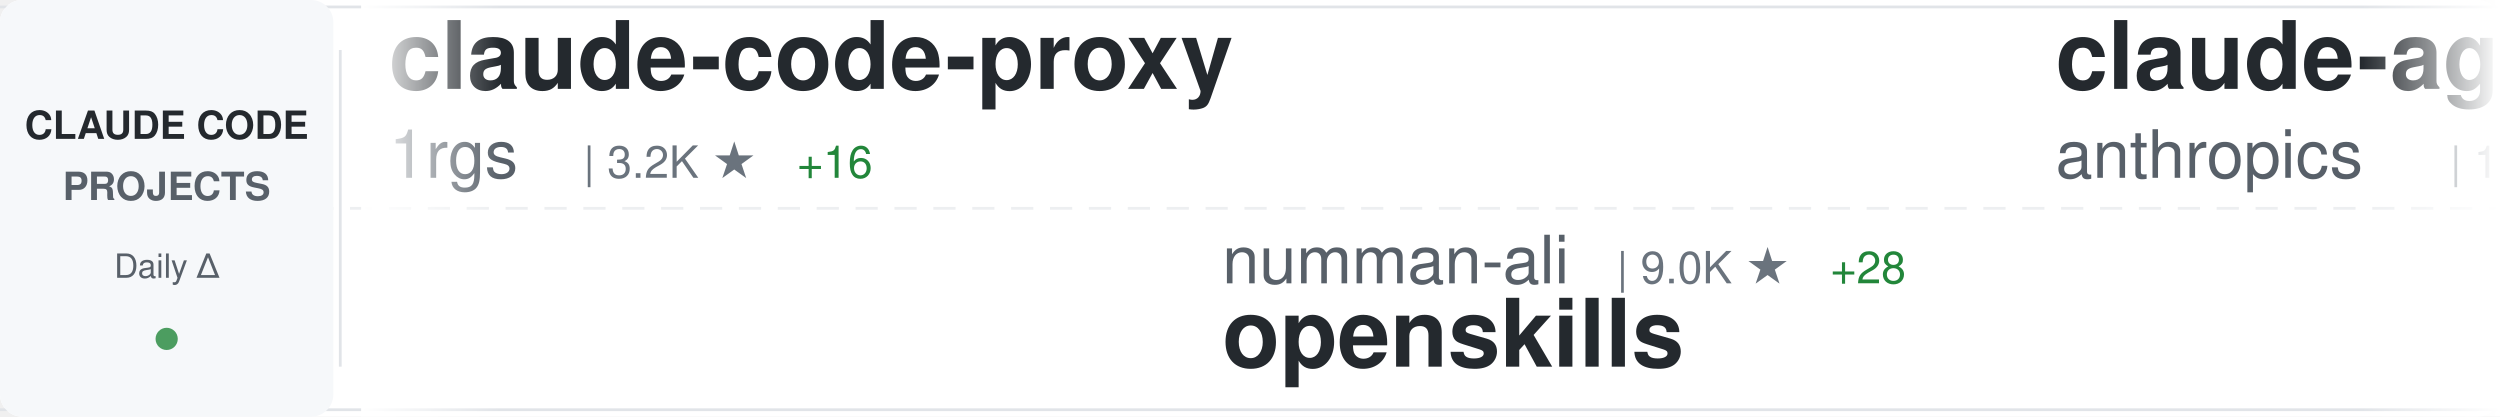
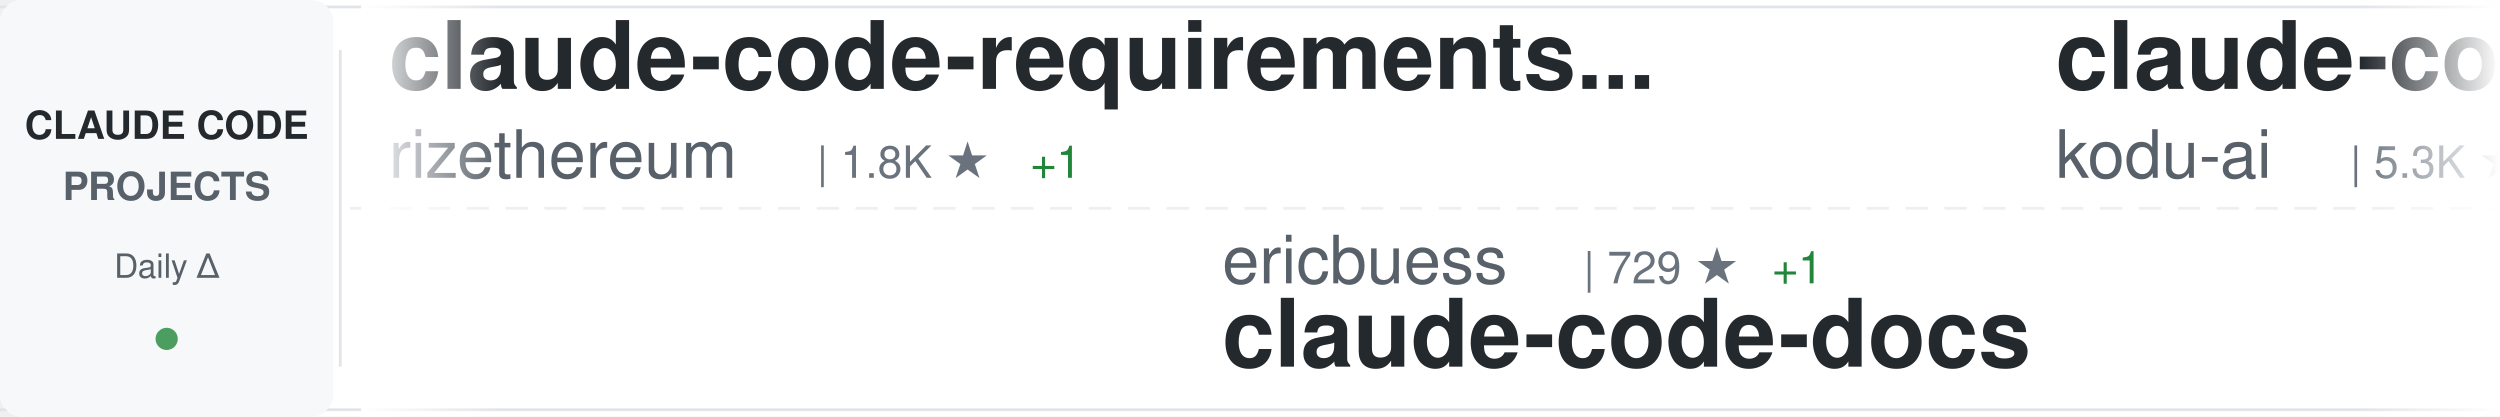
<svg xmlns="http://www.w3.org/2000/svg" width="900" height="150">
  <defs>
    <linearGradient id="awesomeLeftFade" x1="0%" y1="0%" x2="100%" y2="0%">
      <stop offset="0%" style="stop-color:#ffffff;stop-opacity:1" />
      <stop offset="100%" style="stop-color:#ffffff;stop-opacity:0" />
    </linearGradient>
    <linearGradient id="awesomeRightFade" x1="0%" y1="0%" x2="100%" y2="0%">
      <stop offset="0%" style="stop-color:#ffffff;stop-opacity:0" />
      <stop offset="100%" style="stop-color:#ffffff;stop-opacity:1" />
    </linearGradient>
  </defs>
  <rect width="900" height="150" fill="#ffffff" rx="8" />
  <rect x="0" y="2" width="900" height="1" fill="#e1e4e8" />
  <rect x="0" y="147" width="900" height="1" fill="#e1e4e8" />
  <line x1="0" y1="75" x2="900" y2="75" stroke="#e1e4e8" stroke-width="1" stroke-dasharray="8 6" opacity="0.6" />
  <rect x="0" y="0" width="120" height="150" fill="#f6f8fa" rx="8" />
  <text x="60" y="50" font-family="-apple-system, BlinkMacSystemFont, 'Segoe UI', Helvetica, Arial, sans-serif" font-size="14" font-weight="600" fill="#24292e" text-anchor="middle">CLAUDE CODE</text>
  <text x="60" y="72" font-family="-apple-system, BlinkMacSystemFont, 'Segoe UI', Helvetica, Arial, sans-serif" font-size="14" font-weight="600" fill="#586069" text-anchor="middle">PROJECTS</text>
  <text x="60" y="100" font-family="-apple-system, BlinkMacSystemFont, 'Segoe UI', Helvetica, Arial, sans-serif" font-size="12" font-weight="500" fill="#586069" text-anchor="middle">Daily Δ</text>
  <circle cx="60" cy="122" r="4" fill="#22863a" opacity="0.8" />
  <rect x="122" y="18" width="1" height="114" fill="#e1e4e8" />
  <clipPath id="awesomeTickerClip">
    <rect x="130" y="0" width="770" height="150" />
  </clipPath>
  <g clip-path="url(#awesomeTickerClip)">
    <g id="awesomeTickerItems">
      <animateTransform attributeName="transform" attributeType="XML" type="translate" from="0 0" to="-3000 0" dur="54s" repeatCount="indefinite" />
      <g transform="translate(0, 0)">
-         <text x="140" y="32" font-family="-apple-system, BlinkMacSystemFont, 'Segoe UI', Helvetica, Arial, sans-serif" font-size="34" font-weight="600" fill="#24292e">claude-code-proxy</text>
-         <text x="140" y="64" font-family="-apple-system, BlinkMacSystemFont, 'Segoe UI', Helvetica, Arial, sans-serif" font-size="24" font-weight="400" fill="#586069">1rgs</text>
-         <text x="210" y="64" font-family="-apple-system, BlinkMacSystemFont, 'Segoe UI', Helvetica, Arial, sans-serif" font-size="16" font-weight="500" fill="#6a737d">| 3.2K ★</text>
-         <text x="287" y="64" font-family="-apple-system, BlinkMacSystemFont, 'Segoe UI', Helvetica, Arial, sans-serif" font-size="16" font-weight="500" fill="#22863a"> +16</text>
+         <text x="140" y="32" font-family="-apple-system, BlinkMacSystemFont, 'Segoe UI', Helvetica, Arial, sans-serif" font-size="34" font-weight="600" fill="#24292e">claude-code-requirements...</text>
+         <text x="140" y="64" font-family="-apple-system, BlinkMacSystemFont, 'Segoe UI', Helvetica, Arial, sans-serif" font-size="24" font-weight="400" fill="#586069">rizethereum</text>
+         <text x="294" y="64" font-family="-apple-system, BlinkMacSystemFont, 'Segoe UI', Helvetica, Arial, sans-serif" font-size="16" font-weight="500" fill="#6a737d">| 1.8K ★</text>
+         <text x="371" y="64" font-family="-apple-system, BlinkMacSystemFont, 'Segoe UI', Helvetica, Arial, sans-serif" font-size="16" font-weight="500" fill="#22863a"> +1</text>
      </g>
      <g transform="translate(300, 0)">
-         <text x="140" y="102" font-family="-apple-system, BlinkMacSystemFont, 'Segoe UI', Helvetica, Arial, sans-serif" font-size="24" font-weight="400" fill="#586069">numman-ali</text>
-         <text x="282" y="102" font-family="-apple-system, BlinkMacSystemFont, 'Segoe UI', Helvetica, Arial, sans-serif" font-size="16" font-weight="500" fill="#6a737d">| 9.0K ★</text>
-         <text x="359" y="102" font-family="-apple-system, BlinkMacSystemFont, 'Segoe UI', Helvetica, Arial, sans-serif" font-size="16" font-weight="500" fill="#22863a"> +28</text>
-         <text x="140" y="132" font-family="-apple-system, BlinkMacSystemFont, 'Segoe UI', Helvetica, Arial, sans-serif" font-size="34" font-weight="600" fill="#24292e">openskills</text>
+         <text x="140" y="102" font-family="-apple-system, BlinkMacSystemFont, 'Segoe UI', Helvetica, Arial, sans-serif" font-size="24" font-weight="400" fill="#586069">ericbuess</text>
+         <text x="270" y="102" font-family="-apple-system, BlinkMacSystemFont, 'Segoe UI', Helvetica, Arial, sans-serif" font-size="16" font-weight="500" fill="#6a737d">| 729 ★</text>
+         <text x="338" y="102" font-family="-apple-system, BlinkMacSystemFont, 'Segoe UI', Helvetica, Arial, sans-serif" font-size="16" font-weight="500" fill="#22863a"> +1</text>
+         <text x="140" y="132" font-family="-apple-system, BlinkMacSystemFont, 'Segoe UI', Helvetica, Arial, sans-serif" font-size="34" font-weight="600" fill="#24292e">claude-code-docs</text>
      </g>
      <g transform="translate(600, 0)">
-         <text x="140" y="32" font-family="-apple-system, BlinkMacSystemFont, 'Segoe UI', Helvetica, Arial, sans-serif" font-size="34" font-weight="600" fill="#24292e">claude-agent-sdk-demos</text>
-         <text x="140" y="64" font-family="-apple-system, BlinkMacSystemFont, 'Segoe UI', Helvetica, Arial, sans-serif" font-size="24" font-weight="400" fill="#586069">anthropics</text>
-         <text x="282" y="64" font-family="-apple-system, BlinkMacSystemFont, 'Segoe UI', Helvetica, Arial, sans-serif" font-size="16" font-weight="500" fill="#6a737d">| 1.7K ★</text>
-         <text x="359" y="64" font-family="-apple-system, BlinkMacSystemFont, 'Segoe UI', Helvetica, Arial, sans-serif" font-size="16" font-weight="500" fill="#22863a"> +14</text>
+         <text x="140" y="32" font-family="-apple-system, BlinkMacSystemFont, 'Segoe UI', Helvetica, Arial, sans-serif" font-size="34" font-weight="600" fill="#24292e">claude-coder</text>
+         <text x="140" y="64" font-family="-apple-system, BlinkMacSystemFont, 'Segoe UI', Helvetica, Arial, sans-serif" font-size="24" font-weight="400" fill="#586069">kodu-ai</text>
+         <text x="246" y="64" font-family="-apple-system, BlinkMacSystemFont, 'Segoe UI', Helvetica, Arial, sans-serif" font-size="16" font-weight="500" fill="#6a737d">| 5.3K ★</text>
      </g>
      <g transform="translate(900, 0)">
-         <text x="140" y="102" font-family="-apple-system, BlinkMacSystemFont, 'Segoe UI', Helvetica, Arial, sans-serif" font-size="24" font-weight="400" fill="#586069">lst97</text>
-         <text x="222" y="102" font-family="-apple-system, BlinkMacSystemFont, 'Segoe UI', Helvetica, Arial, sans-serif" font-size="16" font-weight="500" fill="#6a737d">| 1.5K ★</text>
-         <text x="299" y="102" font-family="-apple-system, BlinkMacSystemFont, 'Segoe UI', Helvetica, Arial, sans-serif" font-size="16" font-weight="500" fill="#22863a"> +2</text>
-         <text x="140" y="132" font-family="-apple-system, BlinkMacSystemFont, 'Segoe UI', Helvetica, Arial, sans-serif" font-size="34" font-weight="600" fill="#24292e">claude-code-sub-agents</text>
+         <text x="140" y="102" font-family="-apple-system, BlinkMacSystemFont, 'Segoe UI', Helvetica, Arial, sans-serif" font-size="24" font-weight="400" fill="#586069">anthropics</text>
+         <text x="282" y="102" font-family="-apple-system, BlinkMacSystemFont, 'Segoe UI', Helvetica, Arial, sans-serif" font-size="16" font-weight="500" fill="#6a737d">| 3.8K ★</text>
+         <text x="359" y="102" font-family="-apple-system, BlinkMacSystemFont, 'Segoe UI', Helvetica, Arial, sans-serif" font-size="16" font-weight="500" fill="#22863a"> +28</text>
+         <text x="140" y="132" font-family="-apple-system, BlinkMacSystemFont, 'Segoe UI', Helvetica, Arial, sans-serif" font-size="34" font-weight="600" fill="#24292e">claude-code-security-rev...</text>
      </g>
      <g transform="translate(1200, 0)">
-         <text x="140" y="32" font-family="-apple-system, BlinkMacSystemFont, 'Segoe UI', Helvetica, Arial, sans-serif" font-size="34" font-weight="600" fill="#24292e">claude-code-cheat-sheet</text>
-         <text x="140" y="64" font-family="-apple-system, BlinkMacSystemFont, 'Segoe UI', Helvetica, Arial, sans-serif" font-size="24" font-weight="400" fill="#586069">Njengah</text>
-         <text x="246" y="64" font-family="-apple-system, BlinkMacSystemFont, 'Segoe UI', Helvetica, Arial, sans-serif" font-size="16" font-weight="500" fill="#6a737d">| 1.4K ★</text>
-         <text x="323" y="64" font-family="-apple-system, BlinkMacSystemFont, 'Segoe UI', Helvetica, Arial, sans-serif" font-size="16" font-weight="500" fill="#22863a"> +3</text>
+         <text x="140" y="32" font-family="-apple-system, BlinkMacSystemFont, 'Segoe UI', Helvetica, Arial, sans-serif" font-size="34" font-weight="600" fill="#24292e">claude-code-prompt-impro...</text>
+         <text x="140" y="64" font-family="-apple-system, BlinkMacSystemFont, 'Segoe UI', Helvetica, Arial, sans-serif" font-size="24" font-weight="400" fill="#586069">severity1</text>
+         <text x="270" y="64" font-family="-apple-system, BlinkMacSystemFont, 'Segoe UI', Helvetica, Arial, sans-serif" font-size="16" font-weight="500" fill="#6a737d">| 1.2K ★</text>
+         <text x="347" y="64" font-family="-apple-system, BlinkMacSystemFont, 'Segoe UI', Helvetica, Arial, sans-serif" font-size="16" font-weight="500" fill="#22863a"> +2</text>
      </g>
      <g transform="translate(1500, 0)">
-         <text x="140" y="102" font-family="-apple-system, BlinkMacSystemFont, 'Segoe UI', Helvetica, Arial, sans-serif" font-size="24" font-weight="400" fill="#586069">greggh</text>
-         <text x="234" y="102" font-family="-apple-system, BlinkMacSystemFont, 'Segoe UI', Helvetica, Arial, sans-serif" font-size="16" font-weight="500" fill="#6a737d">| 1.9K ★</text>
-         <text x="311" y="102" font-family="-apple-system, BlinkMacSystemFont, 'Segoe UI', Helvetica, Arial, sans-serif" font-size="16" font-weight="500" fill="#22863a"> +6</text>
-         <text x="140" y="132" font-family="-apple-system, BlinkMacSystemFont, 'Segoe UI', Helvetica, Arial, sans-serif" font-size="34" font-weight="600" fill="#24292e">claude-code.nvim</text>
+         <text x="140" y="102" font-family="-apple-system, BlinkMacSystemFont, 'Segoe UI', Helvetica, Arial, sans-serif" font-size="24" font-weight="400" fill="#586069">revfactory</text>
+         <text x="282" y="102" font-family="-apple-system, BlinkMacSystemFont, 'Segoe UI', Helvetica, Arial, sans-serif" font-size="16" font-weight="500" fill="#6a737d">| 761 ★</text>
+         <text x="350" y="102" font-family="-apple-system, BlinkMacSystemFont, 'Segoe UI', Helvetica, Arial, sans-serif" font-size="16" font-weight="500" fill="#22863a"> +1</text>
+         <text x="140" y="132" font-family="-apple-system, BlinkMacSystemFont, 'Segoe UI', Helvetica, Arial, sans-serif" font-size="34" font-weight="600" fill="#24292e">claude-code-mastering</text>
      </g>
      <g transform="translate(1800, 0)">
-         <text x="140" y="32" font-family="-apple-system, BlinkMacSystemFont, 'Segoe UI', Helvetica, Arial, sans-serif" font-size="34" font-weight="600" fill="#24292e">claude-task-master</text>
-         <text x="140" y="64" font-family="-apple-system, BlinkMacSystemFont, 'Segoe UI', Helvetica, Arial, sans-serif" font-size="24" font-weight="400" fill="#586069">eyaltoledano</text>
-         <text x="306" y="64" font-family="-apple-system, BlinkMacSystemFont, 'Segoe UI', Helvetica, Arial, sans-serif" font-size="16" font-weight="500" fill="#6a737d">| 25.9K ★</text>
-         <text x="392" y="64" font-family="-apple-system, BlinkMacSystemFont, 'Segoe UI', Helvetica, Arial, sans-serif" font-size="16" font-weight="500" fill="#22863a"> +12</text>
+         <text x="140" y="32" font-family="-apple-system, BlinkMacSystemFont, 'Segoe UI', Helvetica, Arial, sans-serif" font-size="34" font-weight="600" fill="#24292e">my-claude-code-setup</text>
+         <text x="140" y="64" font-family="-apple-system, BlinkMacSystemFont, 'Segoe UI', Helvetica, Arial, sans-serif" font-size="24" font-weight="400" fill="#586069">centminmod</text>
+         <text x="282" y="64" font-family="-apple-system, BlinkMacSystemFont, 'Segoe UI', Helvetica, Arial, sans-serif" font-size="16" font-weight="500" fill="#6a737d">| 2.0K ★</text>
+         <text x="359" y="64" font-family="-apple-system, BlinkMacSystemFont, 'Segoe UI', Helvetica, Arial, sans-serif" font-size="16" font-weight="500" fill="#22863a"> +5</text>
      </g>
      <g transform="translate(2100, 0)">
-         <text x="140" y="102" font-family="-apple-system, BlinkMacSystemFont, 'Segoe UI', Helvetica, Arial, sans-serif" font-size="24" font-weight="400" fill="#586069">kodu-ai</text>
-         <text x="246" y="102" font-family="-apple-system, BlinkMacSystemFont, 'Segoe UI', Helvetica, Arial, sans-serif" font-size="16" font-weight="500" fill="#6a737d">| 5.3K ★</text>
-         <text x="323" y="102" font-family="-apple-system, BlinkMacSystemFont, 'Segoe UI', Helvetica, Arial, sans-serif" font-size="16" font-weight="500" fill="#22863a"> +1</text>
-         <text x="140" y="132" font-family="-apple-system, BlinkMacSystemFont, 'Segoe UI', Helvetica, Arial, sans-serif" font-size="34" font-weight="600" fill="#24292e">claude-coder</text>
+         <text x="140" y="102" font-family="-apple-system, BlinkMacSystemFont, 'Segoe UI', Helvetica, Arial, sans-serif" font-size="24" font-weight="400" fill="#586069">JessyTsui</text>
+         <text x="270" y="102" font-family="-apple-system, BlinkMacSystemFont, 'Segoe UI', Helvetica, Arial, sans-serif" font-size="16" font-weight="500" fill="#6a737d">| 1.2K ★</text>
+         <text x="347" y="102" font-family="-apple-system, BlinkMacSystemFont, 'Segoe UI', Helvetica, Arial, sans-serif" font-size="16" font-weight="500" fill="#22863a"> +4</text>
+         <text x="140" y="132" font-family="-apple-system, BlinkMacSystemFont, 'Segoe UI', Helvetica, Arial, sans-serif" font-size="34" font-weight="600" fill="#24292e">Claude-Code-Remote</text>
      </g>
      <g transform="translate(2400, 0)">
-         <text x="140" y="32" font-family="-apple-system, BlinkMacSystemFont, 'Segoe UI', Helvetica, Arial, sans-serif" font-size="34" font-weight="600" fill="#24292e">claude-code-system-promp...</text>
-         <text x="140" y="64" font-family="-apple-system, BlinkMacSystemFont, 'Segoe UI', Helvetica, Arial, sans-serif" font-size="24" font-weight="400" fill="#586069">Piebald-AI</text>
-         <text x="282" y="64" font-family="-apple-system, BlinkMacSystemFont, 'Segoe UI', Helvetica, Arial, sans-serif" font-size="16" font-weight="500" fill="#6a737d">| 5.8K ★</text>
-         <text x="359" y="64" font-family="-apple-system, BlinkMacSystemFont, 'Segoe UI', Helvetica, Arial, sans-serif" font-size="16" font-weight="500" fill="#22863a"> +56</text>
+         <text x="140" y="32" font-family="-apple-system, BlinkMacSystemFont, 'Segoe UI', Helvetica, Arial, sans-serif" font-size="34" font-weight="600" fill="#24292e">claude-code-viewer</text>
+         <text x="140" y="64" font-family="-apple-system, BlinkMacSystemFont, 'Segoe UI', Helvetica, Arial, sans-serif" font-size="24" font-weight="400" fill="#586069">d-kimuson</text>
+         <text x="270" y="64" font-family="-apple-system, BlinkMacSystemFont, 'Segoe UI', Helvetica, Arial, sans-serif" font-size="16" font-weight="500" fill="#6a737d">| 963 ★</text>
+         <text x="338" y="64" font-family="-apple-system, BlinkMacSystemFont, 'Segoe UI', Helvetica, Arial, sans-serif" font-size="16" font-weight="500" fill="#22863a"> +2</text>
      </g>
      <g transform="translate(2700, 0)">
-         <text x="140" y="102" font-family="-apple-system, BlinkMacSystemFont, 'Segoe UI', Helvetica, Arial, sans-serif" font-size="24" font-weight="400" fill="#586069">pchalasani</text>
-         <text x="282" y="102" font-family="-apple-system, BlinkMacSystemFont, 'Segoe UI', Helvetica, Arial, sans-serif" font-size="16" font-weight="500" fill="#6a737d">| 1.6K ★</text>
-         <text x="359" y="102" font-family="-apple-system, BlinkMacSystemFont, 'Segoe UI', Helvetica, Arial, sans-serif" font-size="16" font-weight="500" fill="#22863a"> +4</text>
-         <text x="140" y="132" font-family="-apple-system, BlinkMacSystemFont, 'Segoe UI', Helvetica, Arial, sans-serif" font-size="34" font-weight="600" fill="#24292e">claude-code-tools</text>
+         <text x="140" y="102" font-family="-apple-system, BlinkMacSystemFont, 'Segoe UI', Helvetica, Arial, sans-serif" font-size="24" font-weight="400" fill="#586069">alirezarezvani</text>
+         <text x="330" y="102" font-family="-apple-system, BlinkMacSystemFont, 'Segoe UI', Helvetica, Arial, sans-serif" font-size="16" font-weight="500" fill="#6a737d">| 606 ★</text>
+         <text x="398" y="102" font-family="-apple-system, BlinkMacSystemFont, 'Segoe UI', Helvetica, Arial, sans-serif" font-size="16" font-weight="500" fill="#22863a"> +5</text>
+         <text x="140" y="132" font-family="-apple-system, BlinkMacSystemFont, 'Segoe UI', Helvetica, Arial, sans-serif" font-size="34" font-weight="600" fill="#24292e">claude-code-tresor</text>
      </g>
      <g transform="translate(3000, 0)">
-         <text x="140" y="32" font-family="-apple-system, BlinkMacSystemFont, 'Segoe UI', Helvetica, Arial, sans-serif" font-size="34" font-weight="600" fill="#24292e">claude-code-proxy</text>
-         <text x="140" y="64" font-family="-apple-system, BlinkMacSystemFont, 'Segoe UI', Helvetica, Arial, sans-serif" font-size="24" font-weight="400" fill="#586069">1rgs</text>
-         <text x="210" y="64" font-family="-apple-system, BlinkMacSystemFont, 'Segoe UI', Helvetica, Arial, sans-serif" font-size="16" font-weight="500" fill="#6a737d">| 3.2K ★</text>
-         <text x="287" y="64" font-family="-apple-system, BlinkMacSystemFont, 'Segoe UI', Helvetica, Arial, sans-serif" font-size="16" font-weight="500" fill="#22863a"> +16</text>
+         <text x="140" y="32" font-family="-apple-system, BlinkMacSystemFont, 'Segoe UI', Helvetica, Arial, sans-serif" font-size="34" font-weight="600" fill="#24292e">claude-code-requirements...</text>
+         <text x="140" y="64" font-family="-apple-system, BlinkMacSystemFont, 'Segoe UI', Helvetica, Arial, sans-serif" font-size="24" font-weight="400" fill="#586069">rizethereum</text>
+         <text x="294" y="64" font-family="-apple-system, BlinkMacSystemFont, 'Segoe UI', Helvetica, Arial, sans-serif" font-size="16" font-weight="500" fill="#6a737d">| 1.8K ★</text>
+         <text x="371" y="64" font-family="-apple-system, BlinkMacSystemFont, 'Segoe UI', Helvetica, Arial, sans-serif" font-size="16" font-weight="500" fill="#22863a"> +1</text>
      </g>
      <g transform="translate(3300, 0)">
-         <text x="140" y="102" font-family="-apple-system, BlinkMacSystemFont, 'Segoe UI', Helvetica, Arial, sans-serif" font-size="24" font-weight="400" fill="#586069">numman-ali</text>
-         <text x="282" y="102" font-family="-apple-system, BlinkMacSystemFont, 'Segoe UI', Helvetica, Arial, sans-serif" font-size="16" font-weight="500" fill="#6a737d">| 9.0K ★</text>
-         <text x="359" y="102" font-family="-apple-system, BlinkMacSystemFont, 'Segoe UI', Helvetica, Arial, sans-serif" font-size="16" font-weight="500" fill="#22863a"> +28</text>
-         <text x="140" y="132" font-family="-apple-system, BlinkMacSystemFont, 'Segoe UI', Helvetica, Arial, sans-serif" font-size="34" font-weight="600" fill="#24292e">openskills</text>
+         <text x="140" y="102" font-family="-apple-system, BlinkMacSystemFont, 'Segoe UI', Helvetica, Arial, sans-serif" font-size="24" font-weight="400" fill="#586069">ericbuess</text>
+         <text x="270" y="102" font-family="-apple-system, BlinkMacSystemFont, 'Segoe UI', Helvetica, Arial, sans-serif" font-size="16" font-weight="500" fill="#6a737d">| 729 ★</text>
+         <text x="338" y="102" font-family="-apple-system, BlinkMacSystemFont, 'Segoe UI', Helvetica, Arial, sans-serif" font-size="16" font-weight="500" fill="#22863a"> +1</text>
+         <text x="140" y="132" font-family="-apple-system, BlinkMacSystemFont, 'Segoe UI', Helvetica, Arial, sans-serif" font-size="34" font-weight="600" fill="#24292e">claude-code-docs</text>
      </g>
      <g transform="translate(3600, 0)">
-         <text x="140" y="32" font-family="-apple-system, BlinkMacSystemFont, 'Segoe UI', Helvetica, Arial, sans-serif" font-size="34" font-weight="600" fill="#24292e">claude-agent-sdk-demos</text>
-         <text x="140" y="64" font-family="-apple-system, BlinkMacSystemFont, 'Segoe UI', Helvetica, Arial, sans-serif" font-size="24" font-weight="400" fill="#586069">anthropics</text>
-         <text x="282" y="64" font-family="-apple-system, BlinkMacSystemFont, 'Segoe UI', Helvetica, Arial, sans-serif" font-size="16" font-weight="500" fill="#6a737d">| 1.7K ★</text>
-         <text x="359" y="64" font-family="-apple-system, BlinkMacSystemFont, 'Segoe UI', Helvetica, Arial, sans-serif" font-size="16" font-weight="500" fill="#22863a"> +14</text>
+         <text x="140" y="32" font-family="-apple-system, BlinkMacSystemFont, 'Segoe UI', Helvetica, Arial, sans-serif" font-size="34" font-weight="600" fill="#24292e">claude-coder</text>
+         <text x="140" y="64" font-family="-apple-system, BlinkMacSystemFont, 'Segoe UI', Helvetica, Arial, sans-serif" font-size="24" font-weight="400" fill="#586069">kodu-ai</text>
+         <text x="246" y="64" font-family="-apple-system, BlinkMacSystemFont, 'Segoe UI', Helvetica, Arial, sans-serif" font-size="16" font-weight="500" fill="#6a737d">| 5.3K ★</text>
      </g>
      <g transform="translate(3900, 0)">
-         <text x="140" y="102" font-family="-apple-system, BlinkMacSystemFont, 'Segoe UI', Helvetica, Arial, sans-serif" font-size="24" font-weight="400" fill="#586069">lst97</text>
-         <text x="222" y="102" font-family="-apple-system, BlinkMacSystemFont, 'Segoe UI', Helvetica, Arial, sans-serif" font-size="16" font-weight="500" fill="#6a737d">| 1.5K ★</text>
-         <text x="299" y="102" font-family="-apple-system, BlinkMacSystemFont, 'Segoe UI', Helvetica, Arial, sans-serif" font-size="16" font-weight="500" fill="#22863a"> +2</text>
-         <text x="140" y="132" font-family="-apple-system, BlinkMacSystemFont, 'Segoe UI', Helvetica, Arial, sans-serif" font-size="34" font-weight="600" fill="#24292e">claude-code-sub-agents</text>
+         <text x="140" y="102" font-family="-apple-system, BlinkMacSystemFont, 'Segoe UI', Helvetica, Arial, sans-serif" font-size="24" font-weight="400" fill="#586069">anthropics</text>
+         <text x="282" y="102" font-family="-apple-system, BlinkMacSystemFont, 'Segoe UI', Helvetica, Arial, sans-serif" font-size="16" font-weight="500" fill="#6a737d">| 3.8K ★</text>
+         <text x="359" y="102" font-family="-apple-system, BlinkMacSystemFont, 'Segoe UI', Helvetica, Arial, sans-serif" font-size="16" font-weight="500" fill="#22863a"> +28</text>
+         <text x="140" y="132" font-family="-apple-system, BlinkMacSystemFont, 'Segoe UI', Helvetica, Arial, sans-serif" font-size="34" font-weight="600" fill="#24292e">claude-code-security-rev...</text>
      </g>
    </g>
  </g>
  <rect x="130" y="0" width="50" height="150" fill="url(#awesomeLeftFade)" />
  <rect x="850" y="0" width="50" height="150" fill="url(#awesomeRightFade)" />
</svg>
